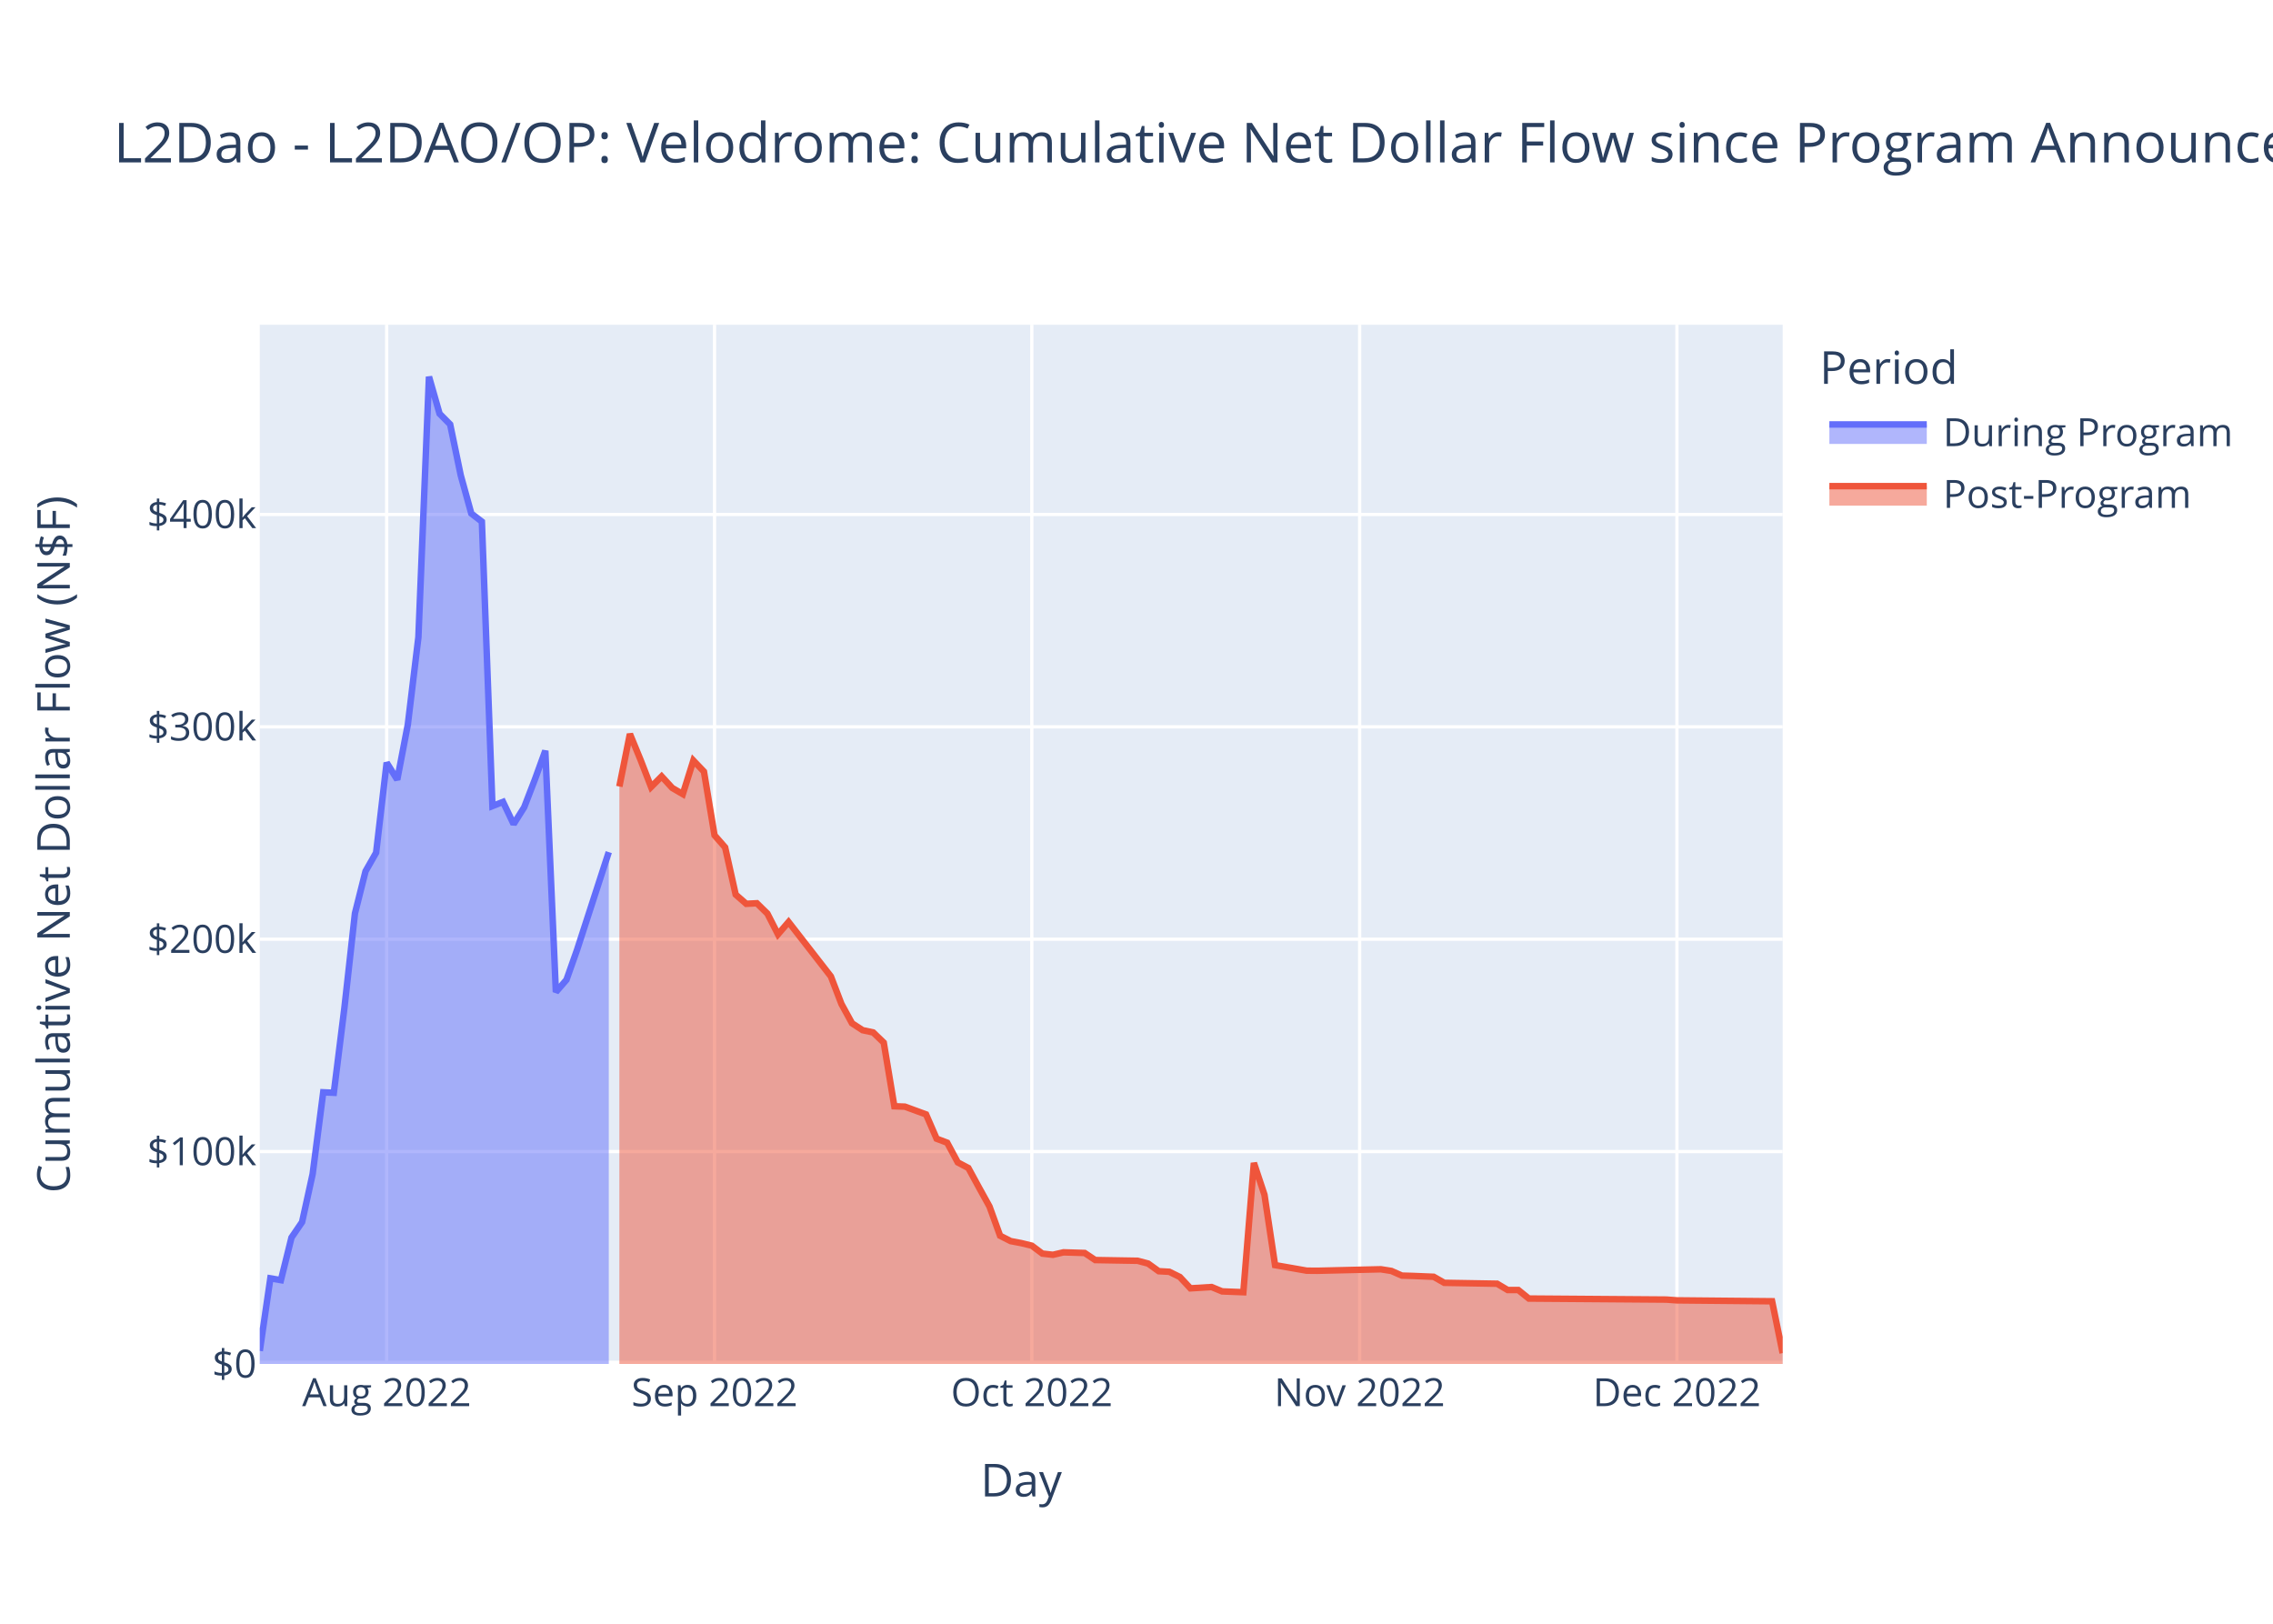
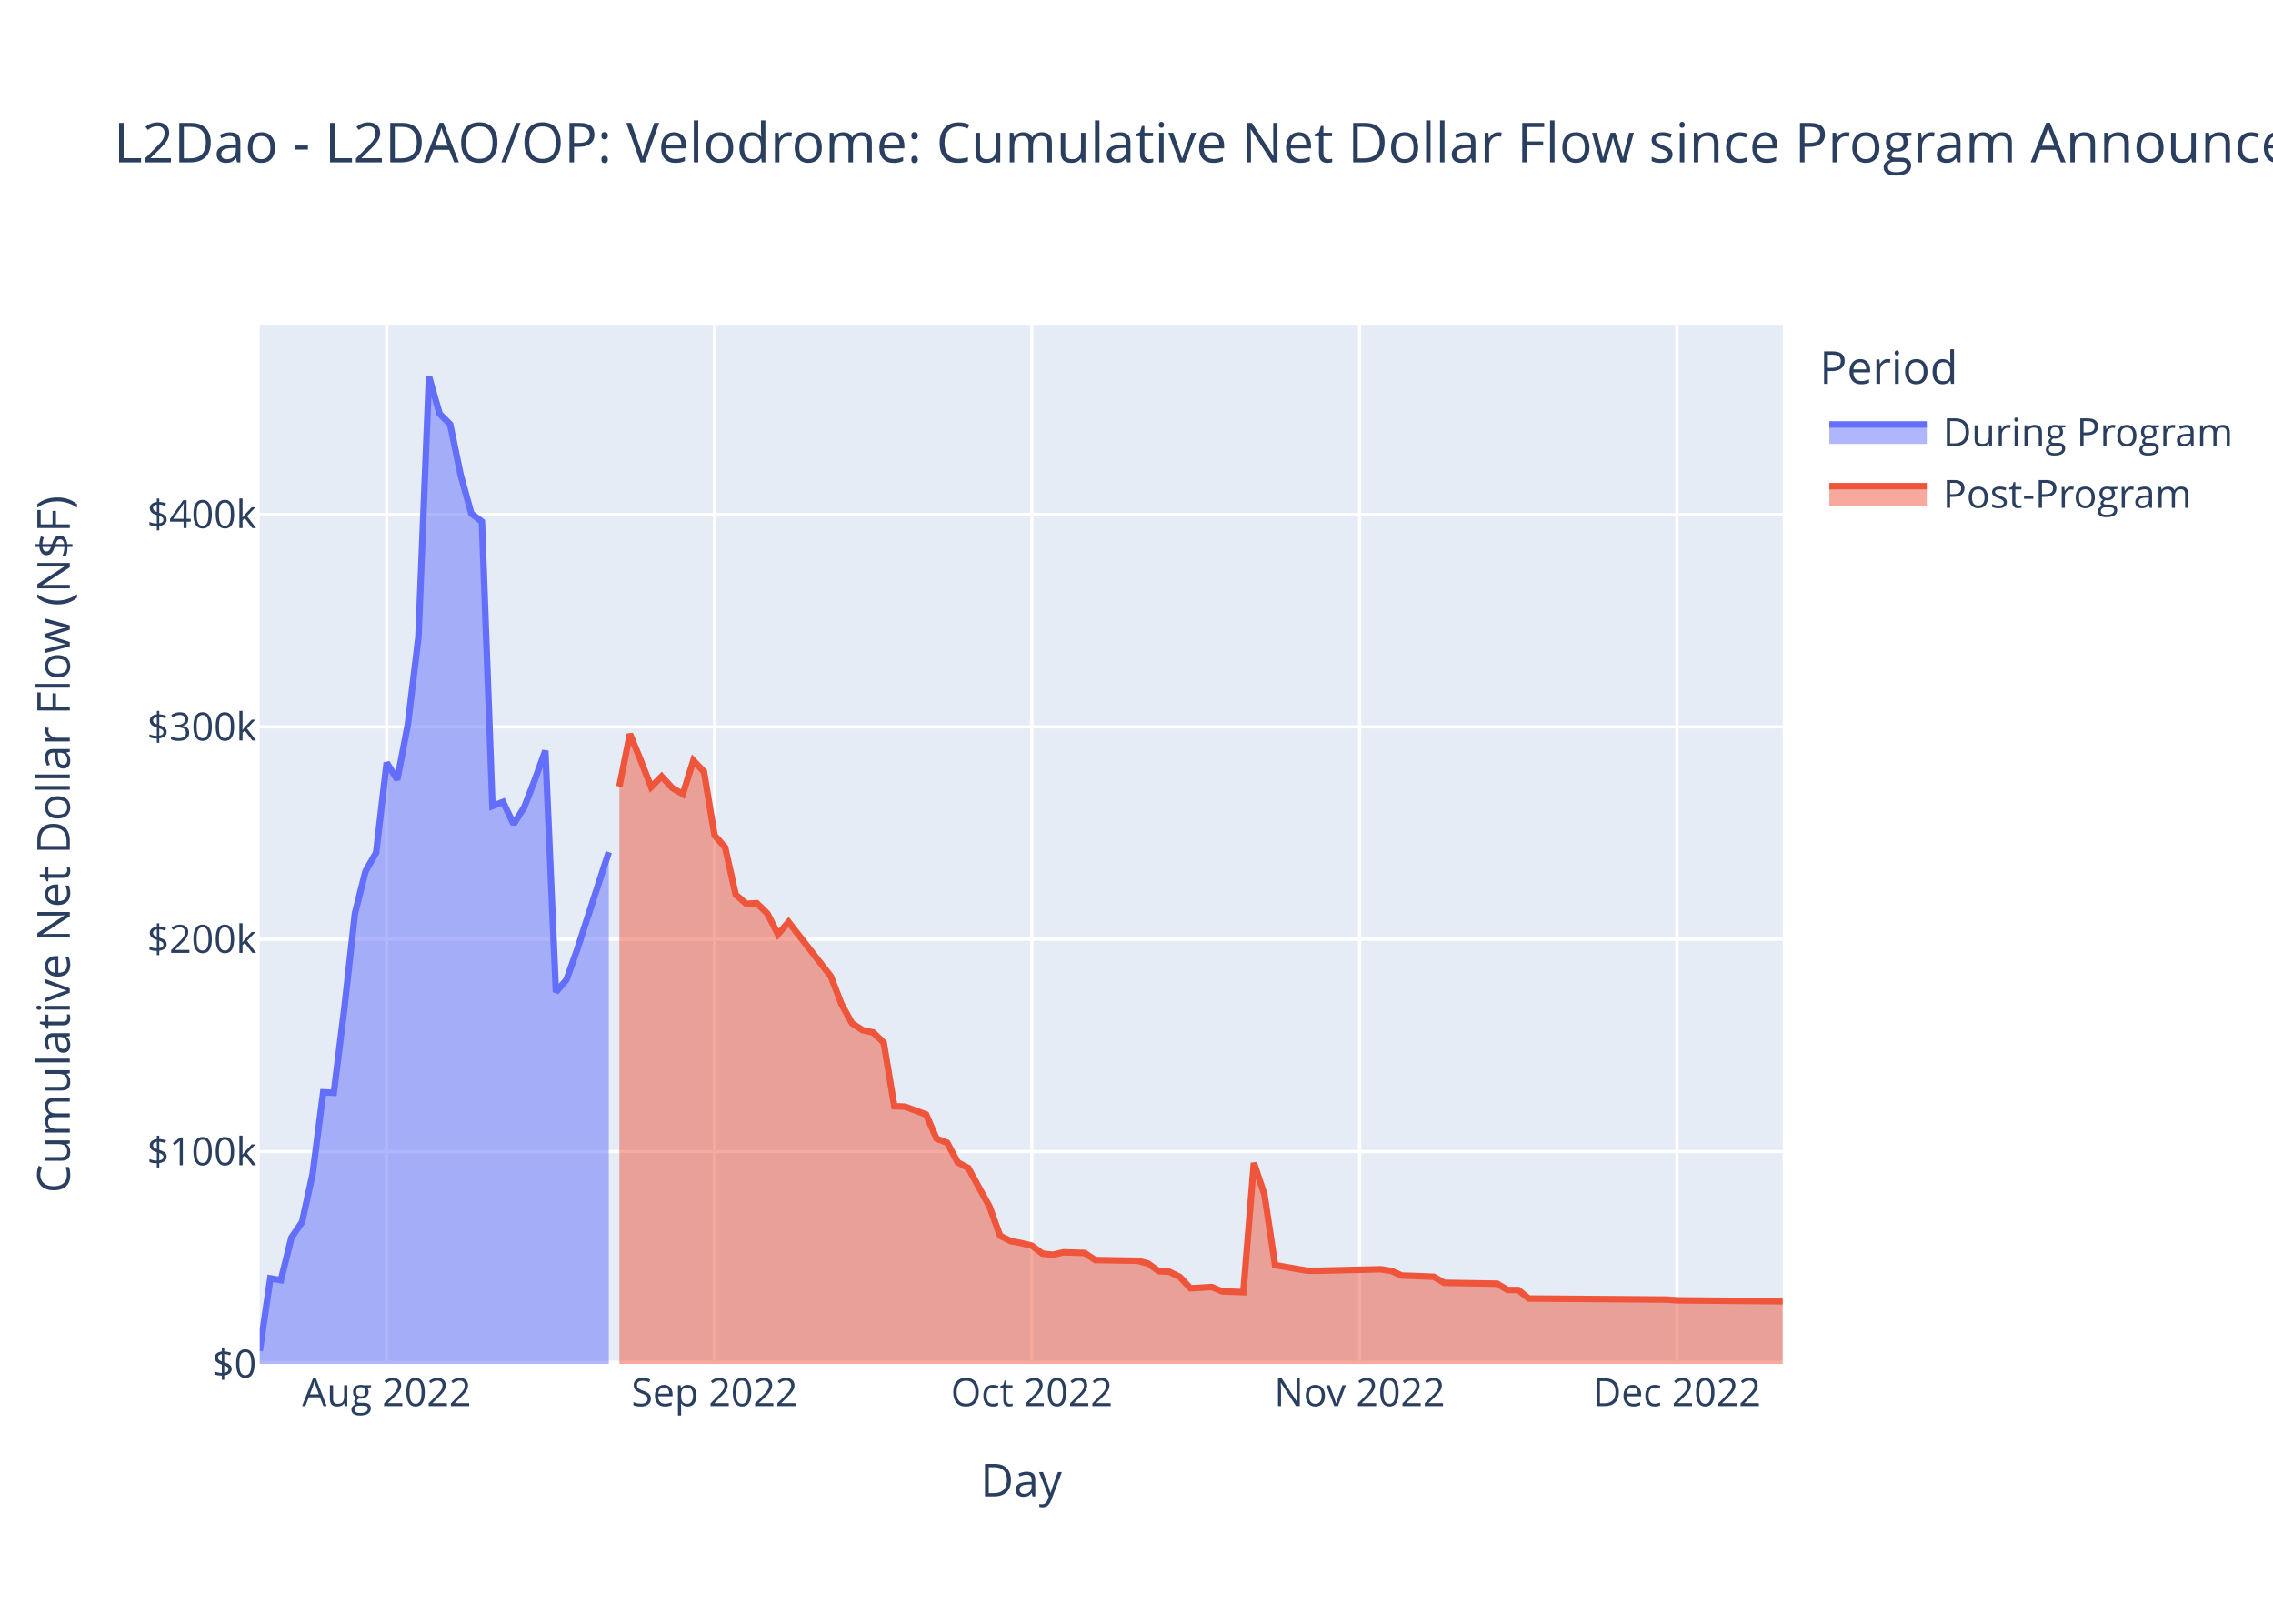
<svg xmlns="http://www.w3.org/2000/svg" class="main-svg" width="700" height="500" style="" viewBox="0 0 700 500">
  <rect x="0" y="0" width="700" height="500" style="fill: rgb(255, 255, 255); fill-opacity: 1;" />
-   <defs id="defs-dc8d38">
+   <defs id="defs-03e1d1">
    <g class="clips">
-       <clipPath id="clipdc8d38xyplot" class="plotclip">
+       <clipPath id="clip03e1d1xyplot" class="plotclip">
        <rect width="469" height="320" />
      </clipPath>
-       <clipPath class="axesclip" id="clipdc8d38x">
+       <clipPath class="axesclip" id="clip03e1d1x">
        <rect x="80" y="0" width="469" height="500" />
      </clipPath>
-       <clipPath class="axesclip" id="clipdc8d38y">
+       <clipPath class="axesclip" id="clip03e1d1y">
        <rect x="0" y="100" width="700" height="320" />
      </clipPath>
-       <clipPath class="axesclip" id="clipdc8d38xy">
+       <clipPath class="axesclip" id="clip03e1d1xy">
        <rect x="80" y="100" width="469" height="320" />
      </clipPath>
    </g>
    <g class="gradients" />
    <g class="patterns" />
  </defs>
  <g class="bglayer">
    <rect class="bg" x="80" y="100" width="469" height="320" style="fill: rgb(229, 236, 246); fill-opacity: 1; stroke-width: 0;" />
  </g>
  <g class="layer-below">
    <g class="imagelayer" />
    <g class="shapelayer" />
  </g>
  <g class="cartesianlayer">
    <g class="subplot xy">
      <g class="layer-subplot">
        <g class="shapelayer" />
        <g class="imagelayer" />
      </g>
      <g class="minor-gridlayer">
        <g class="x" />
        <g class="y" />
      </g>
      <g class="gridlayer">
        <g class="x">
          <path class="xgrid crisp" transform="translate(119.08,0)" d="M0,100v320" style="stroke: rgb(255, 255, 255); stroke-opacity: 1; stroke-width: 1px;" />
          <path class="xgrid crisp" transform="translate(220.05,0)" d="M0,100v320" style="stroke: rgb(255, 255, 255); stroke-opacity: 1; stroke-width: 1px;" />
          <path class="xgrid crisp" transform="translate(317.76,0)" d="M0,100v320" style="stroke: rgb(255, 255, 255); stroke-opacity: 1; stroke-width: 1px;" />
          <path class="xgrid crisp" transform="translate(418.72,0)" d="M0,100v320" style="stroke: rgb(255, 255, 255); stroke-opacity: 1; stroke-width: 1px;" />
          <path class="xgrid crisp" transform="translate(516.43,0)" d="M0,100v320" style="stroke: rgb(255, 255, 255); stroke-opacity: 1; stroke-width: 1px;" />
        </g>
        <g class="y">
          <path class="ygrid crisp" transform="translate(0,354.6)" d="M80,0h469" style="stroke: rgb(255, 255, 255); stroke-opacity: 1; stroke-width: 1px;" />
          <path class="ygrid crisp" transform="translate(0,289.21)" d="M80,0h469" style="stroke: rgb(255, 255, 255); stroke-opacity: 1; stroke-width: 1px;" />
          <path class="ygrid crisp" transform="translate(0,223.81)" d="M80,0h469" style="stroke: rgb(255, 255, 255); stroke-opacity: 1; stroke-width: 1px;" />
          <path class="ygrid crisp" transform="translate(0,158.42)" d="M80,0h469" style="stroke: rgb(255, 255, 255); stroke-opacity: 1; stroke-width: 1px;" />
        </g>
      </g>
      <g class="zerolinelayer">
        <path class="yzl zl crisp" transform="translate(0,420)" d="M80,0h469" style="stroke: rgb(255, 255, 255); stroke-opacity: 1; stroke-width: 2px;" />
      </g>
      <path class="xlines-below" />
      <path class="ylines-below" />
      <g class="overlines-below" />
      <g class="xaxislayer-below" />
      <g class="yaxislayer-below" />
      <g class="overaxes-below" />
-       <g class="plot" transform="translate(80,100)" clip-path="url(#clipdc8d38xyplot)">
+       <g class="plot" transform="translate(80,100)" clip-path="url(#clip03e1d1xyplot)">
        <g class="scatterlayer mlayer">
-           <g class="trace scatter trace74e8a6" style="stroke-miterlimit: 2;">
+           <g class="trace scatter tracecc7b41" style="stroke-miterlimit: 2;">
            <g class="fills">
              <g>
                <path class="js-fill" d="M107.48,320L0,320L0,315.98L3.26,293.64L6.51,294.2L9.77,281.08L13.03,276.31L16.28,261.53L19.54,236.35L22.8,236.5L26.06,210.4L29.31,181.26L32.57,168.29L35.83,162.57L39.08,134.85L42.34,140.09L45.6,123.08L48.85,96.22L52.11,16L55.37,27.39L58.63,30.68L61.88,46.32L65.14,58.12L68.4,60.63L71.65,148.21L74.91,146.93L78.17,153.77L81.42,148.6L84.68,140.15L87.94,131.17L91.19,205.48L94.45,201.71L97.71,192.49L107.48,162.39" style="fill: rgb(99, 110, 250); fill-opacity: 0.5; stroke-width: 0;" />
              </g>
            </g>
            <g class="errorbars" />
            <g class="lines">
              <path class="js-line" d="M0,315.98L3.26,293.64L6.51,294.2L9.77,281.08L13.03,276.31L16.28,261.53L19.54,236.35L22.8,236.5L26.06,210.4L29.31,181.26L32.57,168.29L35.83,162.57L39.08,134.85L42.34,140.09L45.6,123.08L48.85,96.22L52.11,16L55.37,27.39L58.63,30.68L61.88,46.32L65.14,58.12L68.4,60.63L71.65,148.21L74.91,146.93L78.17,153.77L81.42,148.6L84.68,140.15L87.94,131.17L91.19,205.48L94.45,201.71L97.71,192.49L107.48,162.39" style="vector-effect: non-scaling-stroke; fill: none; stroke: rgb(99, 110, 250); stroke-opacity: 1; stroke-width: 2px; opacity: 1;" />
            </g>
            <g class="points" />
            <g class="text" />
          </g>
-           <g class="trace scatter trace3dcaec" style="stroke-miterlimit: 2;">
+           <g class="trace scatter traceabe2b1" style="stroke-miterlimit: 2;">
            <g class="fills">
              <g>
-                 <path class="js-fill" d="M469,320L110.74,320L110.74,142.19L113.99,126.02L117.25,133.94L120.51,142.34L123.76,139.08L127.02,142.63L130.28,144.53L133.53,134.19L136.79,137.6L140.05,157.21L143.31,160.93L146.56,175.47L149.82,178.31L153.08,178.14L156.33,181.32L159.59,187.7L162.85,183.91L175.88,200.67L179.13,209.15L182.39,215.1L185.65,217.22L188.9,217.92L192.16,221.05L195.42,240.65L198.67,240.77L205.19,243.16L208.44,250.64L211.7,251.87L214.96,257.94L218.22,259.66L221.47,265.63L224.73,271.52L227.99,280.52L231.24,282.17L234.5,282.79L237.76,283.58L241.01,286.02L244.27,286.39L247.53,285.63L254.04,285.83L257.3,288.01L270.33,288.23L273.58,289.09L276.84,291.44L280.1,291.62L283.35,293.22L286.61,296.72L293.13,296.32L296.38,297.66L302.9,297.91L306.15,258.1L309.41,267.91L312.67,289.57L322.44,291.28L325.69,291.31L345.24,290.85L348.49,291.36L351.75,292.8L355.01,292.89L361.52,293.16L364.78,295.02L381.06,295.3L384.32,297.24L387.58,297.24L390.83,299.86L433.17,300.18L436.43,300.42L465.74,300.7L469,316.66" style="fill: rgb(239, 85, 59); fill-opacity: 0.5; stroke-width: 0;" />
+                 <path class="js-fill" d="M469,320L110.74,320L110.74,142.19L113.99,126.02L117.25,133.94L120.51,142.34L123.76,139.08L127.02,142.63L130.28,144.53L133.53,134.19L136.79,137.6L140.05,157.21L143.31,160.93L146.56,175.47L149.82,178.31L153.08,178.14L156.33,181.32L159.59,187.7L162.85,183.91L175.88,200.67L179.13,209.15L182.39,215.1L185.65,217.22L188.9,217.92L192.16,221.05L195.42,240.65L198.67,240.77L205.19,243.16L208.44,250.64L211.7,251.87L214.96,257.94L218.22,259.66L221.47,265.63L224.73,271.52L227.99,280.52L231.24,282.17L234.5,282.79L237.76,283.58L241.01,286.02L244.27,286.39L247.53,285.63L254.04,285.83L257.3,288.01L270.33,288.23L273.58,289.09L276.84,291.44L280.1,291.62L283.35,293.22L286.61,296.72L293.13,296.32L296.38,297.66L302.9,297.91L306.15,258.1L309.41,267.91L312.67,289.57L322.44,291.28L325.69,291.31L345.24,290.85L348.49,291.36L351.75,292.8L355.01,292.89L361.52,293.16L364.78,295.02L381.06,295.3L384.32,297.24L387.58,297.24L390.83,299.86L433.17,300.18L436.43,300.42L469,300.7" style="fill: rgb(239, 85, 59); fill-opacity: 0.5; stroke-width: 0;" />
              </g>
            </g>
            <g class="errorbars" />
            <g class="lines">
-               <path class="js-line" d="M110.74,142.19L113.99,126.02L117.25,133.94L120.51,142.34L123.76,139.08L127.02,142.63L130.28,144.53L133.53,134.19L136.79,137.6L140.05,157.21L143.31,160.93L146.56,175.47L149.82,178.31L153.08,178.14L156.33,181.32L159.59,187.7L162.85,183.91L175.88,200.67L179.13,209.15L182.39,215.1L185.65,217.22L188.9,217.92L192.16,221.05L195.42,240.65L198.67,240.77L205.19,243.16L208.44,250.64L211.7,251.87L214.96,257.94L218.22,259.66L221.47,265.63L224.73,271.52L227.99,280.52L231.24,282.17L234.5,282.79L237.76,283.58L241.01,286.02L244.27,286.39L247.53,285.63L254.04,285.83L257.3,288.01L270.33,288.23L273.58,289.09L276.84,291.44L280.1,291.62L283.35,293.22L286.61,296.72L293.13,296.32L296.38,297.66L302.9,297.91L306.15,258.1L309.41,267.91L312.67,289.57L322.44,291.28L325.69,291.31L345.24,290.85L348.49,291.36L351.75,292.8L355.01,292.89L361.52,293.16L364.78,295.02L381.06,295.3L384.32,297.24L387.58,297.24L390.83,299.86L433.17,300.18L436.43,300.42L465.74,300.7L469,316.66" style="vector-effect: non-scaling-stroke; fill: none; stroke: rgb(239, 85, 59); stroke-opacity: 1; stroke-width: 2px; opacity: 1;" />
+               <path class="js-line" d="M110.74,142.19L113.99,126.02L117.25,133.94L120.51,142.34L123.76,139.08L127.02,142.63L130.28,144.53L133.53,134.19L136.79,137.6L140.05,157.21L143.31,160.93L146.56,175.47L149.82,178.31L153.08,178.14L156.33,181.32L159.59,187.7L162.85,183.91L175.88,200.67L179.13,209.15L182.39,215.1L185.65,217.22L188.9,217.92L192.16,221.05L195.42,240.65L198.67,240.77L205.19,243.16L208.44,250.64L211.7,251.87L214.96,257.94L218.22,259.66L221.47,265.63L224.73,271.52L227.99,280.52L231.24,282.17L234.5,282.79L237.76,283.58L241.01,286.02L244.27,286.39L247.53,285.63L254.04,285.83L257.3,288.01L270.33,288.23L273.58,289.09L276.84,291.44L280.1,291.62L283.35,293.22L286.61,296.72L293.13,296.32L296.38,297.66L302.9,297.91L306.15,258.1L309.41,267.91L312.67,289.57L322.44,291.28L325.69,291.31L345.24,290.85L348.49,291.36L351.75,292.8L355.01,292.89L361.52,293.16L364.78,295.02L381.06,295.3L384.32,297.24L387.58,297.24L390.83,299.86L433.17,300.18L436.43,300.42L469,300.7" style="vector-effect: non-scaling-stroke; fill: none; stroke: rgb(239, 85, 59); stroke-opacity: 1; stroke-width: 2px; opacity: 1;" />
            </g>
            <g class="points" />
            <g class="text" />
          </g>
        </g>
      </g>
      <g class="overplot" />
      <path class="xlines-above crisp" d="M0,0" style="fill: none;" />
      <path class="ylines-above crisp" d="M0,0" style="fill: none;" />
      <g class="overlines-above" />
      <g class="xaxislayer-above">
        <g class="xtick">
          <text text-anchor="middle" x="0" y="433" transform="translate(119.08,0)" style="font-family: 'Open Sans', verdana, arial, sans-serif; font-size: 12px; fill: rgb(42, 63, 95); fill-opacity: 1; white-space: pre; opacity: 1;">Aug 2022</text>
        </g>
        <g class="xtick">
          <text text-anchor="middle" x="0" y="433" style="font-family: 'Open Sans', verdana, arial, sans-serif; font-size: 12px; fill: rgb(42, 63, 95); fill-opacity: 1; white-space: pre; opacity: 1;" transform="translate(220.05,0)">Sep 2022</text>
        </g>
        <g class="xtick">
          <text text-anchor="middle" x="0" y="433" style="font-family: 'Open Sans', verdana, arial, sans-serif; font-size: 12px; fill: rgb(42, 63, 95); fill-opacity: 1; white-space: pre; opacity: 1;" transform="translate(317.76,0)">Oct 2022</text>
        </g>
        <g class="xtick">
          <text text-anchor="middle" x="0" y="433" style="font-family: 'Open Sans', verdana, arial, sans-serif; font-size: 12px; fill: rgb(42, 63, 95); fill-opacity: 1; white-space: pre; opacity: 1;" transform="translate(418.72,0)">Nov 2022</text>
        </g>
        <g class="xtick">
          <text text-anchor="middle" x="0" y="433" style="font-family: 'Open Sans', verdana, arial, sans-serif; font-size: 12px; fill: rgb(42, 63, 95); fill-opacity: 1; white-space: pre; opacity: 1;" transform="translate(516.43,0)">Dec 2022</text>
        </g>
      </g>
      <g class="yaxislayer-above">
        <g class="ytick">
          <text text-anchor="end" x="79" y="4.2" transform="translate(0,420)" style="font-family: 'Open Sans', verdana, arial, sans-serif; font-size: 12px; fill: rgb(42, 63, 95); fill-opacity: 1; white-space: pre; opacity: 1;">$0</text>
        </g>
        <g class="ytick">
          <text text-anchor="end" x="79" y="4.2" style="font-family: 'Open Sans', verdana, arial, sans-serif; font-size: 12px; fill: rgb(42, 63, 95); fill-opacity: 1; white-space: pre; opacity: 1;" transform="translate(0,354.6)">$100k</text>
        </g>
        <g class="ytick">
          <text text-anchor="end" x="79" y="4.2" style="font-family: 'Open Sans', verdana, arial, sans-serif; font-size: 12px; fill: rgb(42, 63, 95); fill-opacity: 1; white-space: pre; opacity: 1;" transform="translate(0,289.21)">$200k</text>
        </g>
        <g class="ytick">
          <text text-anchor="end" x="79" y="4.2" style="font-family: 'Open Sans', verdana, arial, sans-serif; font-size: 12px; fill: rgb(42, 63, 95); fill-opacity: 1; white-space: pre; opacity: 1;" transform="translate(0,223.81)">$300k</text>
        </g>
        <g class="ytick">
          <text text-anchor="end" x="79" y="4.2" style="font-family: 'Open Sans', verdana, arial, sans-serif; font-size: 12px; fill: rgb(42, 63, 95); fill-opacity: 1; white-space: pre; opacity: 1;" transform="translate(0,158.42)">$400k</text>
        </g>
      </g>
      <g class="overaxes-above" />
    </g>
  </g>
  <g class="polarlayer" />
  <g class="smithlayer" />
  <g class="ternarylayer" />
  <g class="geolayer" />
  <g class="funnelarealayer" />
  <g class="pielayer" />
  <g class="iciclelayer" />
  <g class="treemaplayer" />
  <g class="sunburstlayer" />
  <g class="glimages" />
-   <defs id="topdefs-dc8d38">
+   <defs id="topdefs-03e1d1">
    <g class="clips" />
-     <clipPath id="legenddc8d38">
+     <clipPath id="legend03e1d1">
      <rect width="130" height="67" x="0" y="0" />
    </clipPath>
  </defs>
  <g class="layer-above">
    <g class="imagelayer" />
    <g class="shapelayer" />
  </g>
  <g class="infolayer">
    <g class="legend" pointer-events="all" transform="translate(558.38,100)">
      <rect class="bg" shape-rendering="crispEdges" width="130" height="67" x="0" y="0" style="stroke: rgb(68, 68, 68); stroke-opacity: 1; fill: rgb(255, 255, 255); fill-opacity: 1; stroke-width: 0px;" />
-       <g class="scrollbox" transform="" clip-path="url(#legenddc8d38)">
+       <g class="scrollbox" transform="" clip-path="url(#legend03e1d1)">
        <text class="legendtitletext" text-anchor="start" x="2" y="18.2" style="font-family: 'Open Sans', verdana, arial, sans-serif; font-size: 14px; fill: rgb(42, 63, 95); fill-opacity: 1; white-space: pre;">Period</text>
        <g class="groups">
          <g class="traces" transform="translate(0,32.7)" style="opacity: 1;">
            <text class="legendtext" text-anchor="start" x="40" y="4.68" style="font-family: 'Open Sans', verdana, arial, sans-serif; font-size: 12px; fill: rgb(42, 63, 95); fill-opacity: 1; white-space: pre;">During Program</text>
            <g class="layers">
              <g class="legendfill">
                <path class="js-fill" d="M5,-2h30v6h-30z" style="stroke-width: 0; fill: rgb(99, 110, 250); fill-opacity: 0.5;" />
              </g>
              <g class="legendlines">
                <path class="js-line" d="M5,-2h30" style="fill: none; stroke: rgb(99, 110, 250); stroke-opacity: 1; stroke-width: 2px;" />
              </g>
              <g class="legendsymbols">
                <g class="legendpoints" />
              </g>
            </g>
            <rect class="legendtoggle" x="0" y="-9.5" width="124.703" height="19" style="fill: rgb(0, 0, 0); fill-opacity: 0;" />
          </g>
          <g class="traces" transform="translate(0,51.7)" style="opacity: 1;">
            <text class="legendtext" text-anchor="start" x="40" y="4.68" style="font-family: 'Open Sans', verdana, arial, sans-serif; font-size: 12px; fill: rgb(42, 63, 95); fill-opacity: 1; white-space: pre;">Post-Program</text>
            <g class="layers">
              <g class="legendfill">
                <path class="js-fill" d="M5,-2h30v6h-30z" style="stroke-width: 0; fill: rgb(239, 85, 59); fill-opacity: 0.5;" />
              </g>
              <g class="legendlines">
                <path class="js-line" d="M5,-2h30" style="fill: none; stroke: rgb(239, 85, 59); stroke-opacity: 1; stroke-width: 2px;" />
              </g>
              <g class="legendsymbols">
                <g class="legendpoints" />
              </g>
            </g>
            <rect class="legendtoggle" x="0" y="-9.5" width="124.703" height="19" style="fill: rgb(0, 0, 0); fill-opacity: 0;" />
          </g>
        </g>
      </g>
      <rect class="scrollbar" rx="20" ry="3" width="0" height="0" x="0" y="0" style="fill: rgb(128, 139, 164); fill-opacity: 1;" />
    </g>
    <g class="g-gtitle">
      <text class="gtitle" x="35" y="50" text-anchor="start" dy="0em" style="font-family: 'Open Sans', verdana, arial, sans-serif; font-size: 17px; fill: rgb(42, 63, 95); opacity: 1; font-weight: normal; white-space: pre;">L2Dao - L2DAO/OP: Velodrome: Cumulative Net Dollar Flow since Program Announcement - At Last Price</text>
    </g>
    <g class="g-xtitle">
      <text class="xtitle" x="314.5" y="460.8" text-anchor="middle" style="font-family: 'Open Sans', verdana, arial, sans-serif; font-size: 14px; fill: rgb(42, 63, 95); opacity: 1; font-weight: normal; white-space: pre;">Day</text>
    </g>
    <g class="g-ytitle">
      <text class="ytitle" transform="rotate(-90,21.49688,260)" x="21.497" y="260" text-anchor="middle" style="font-family: 'Open Sans', verdana, arial, sans-serif; font-size: 14px; fill: rgb(42, 63, 95); opacity: 1; font-weight: normal; white-space: pre;">Cumulative Net Dollar Flow (N$F)</text>
    </g>
  </g>
</svg>
